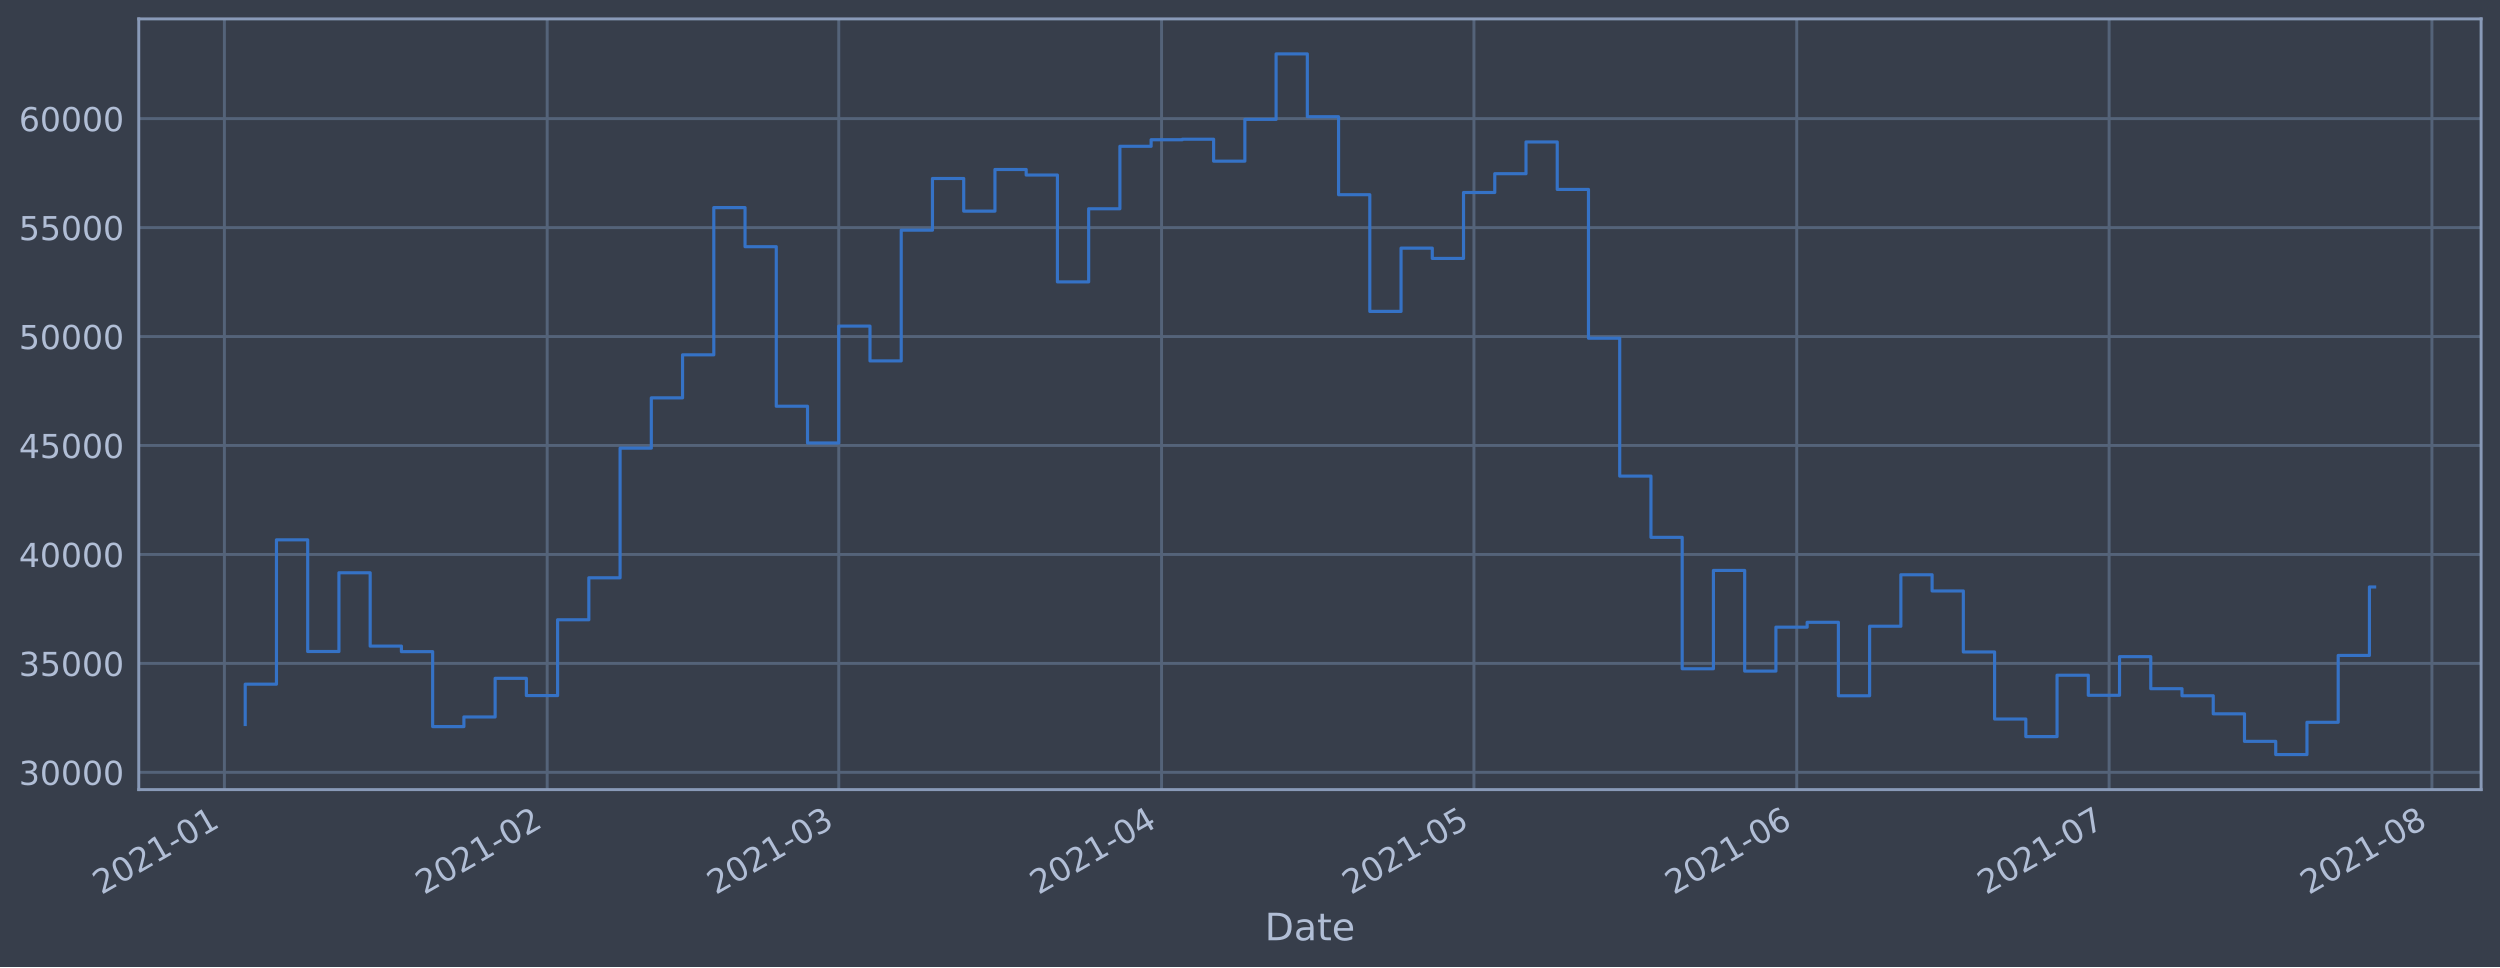
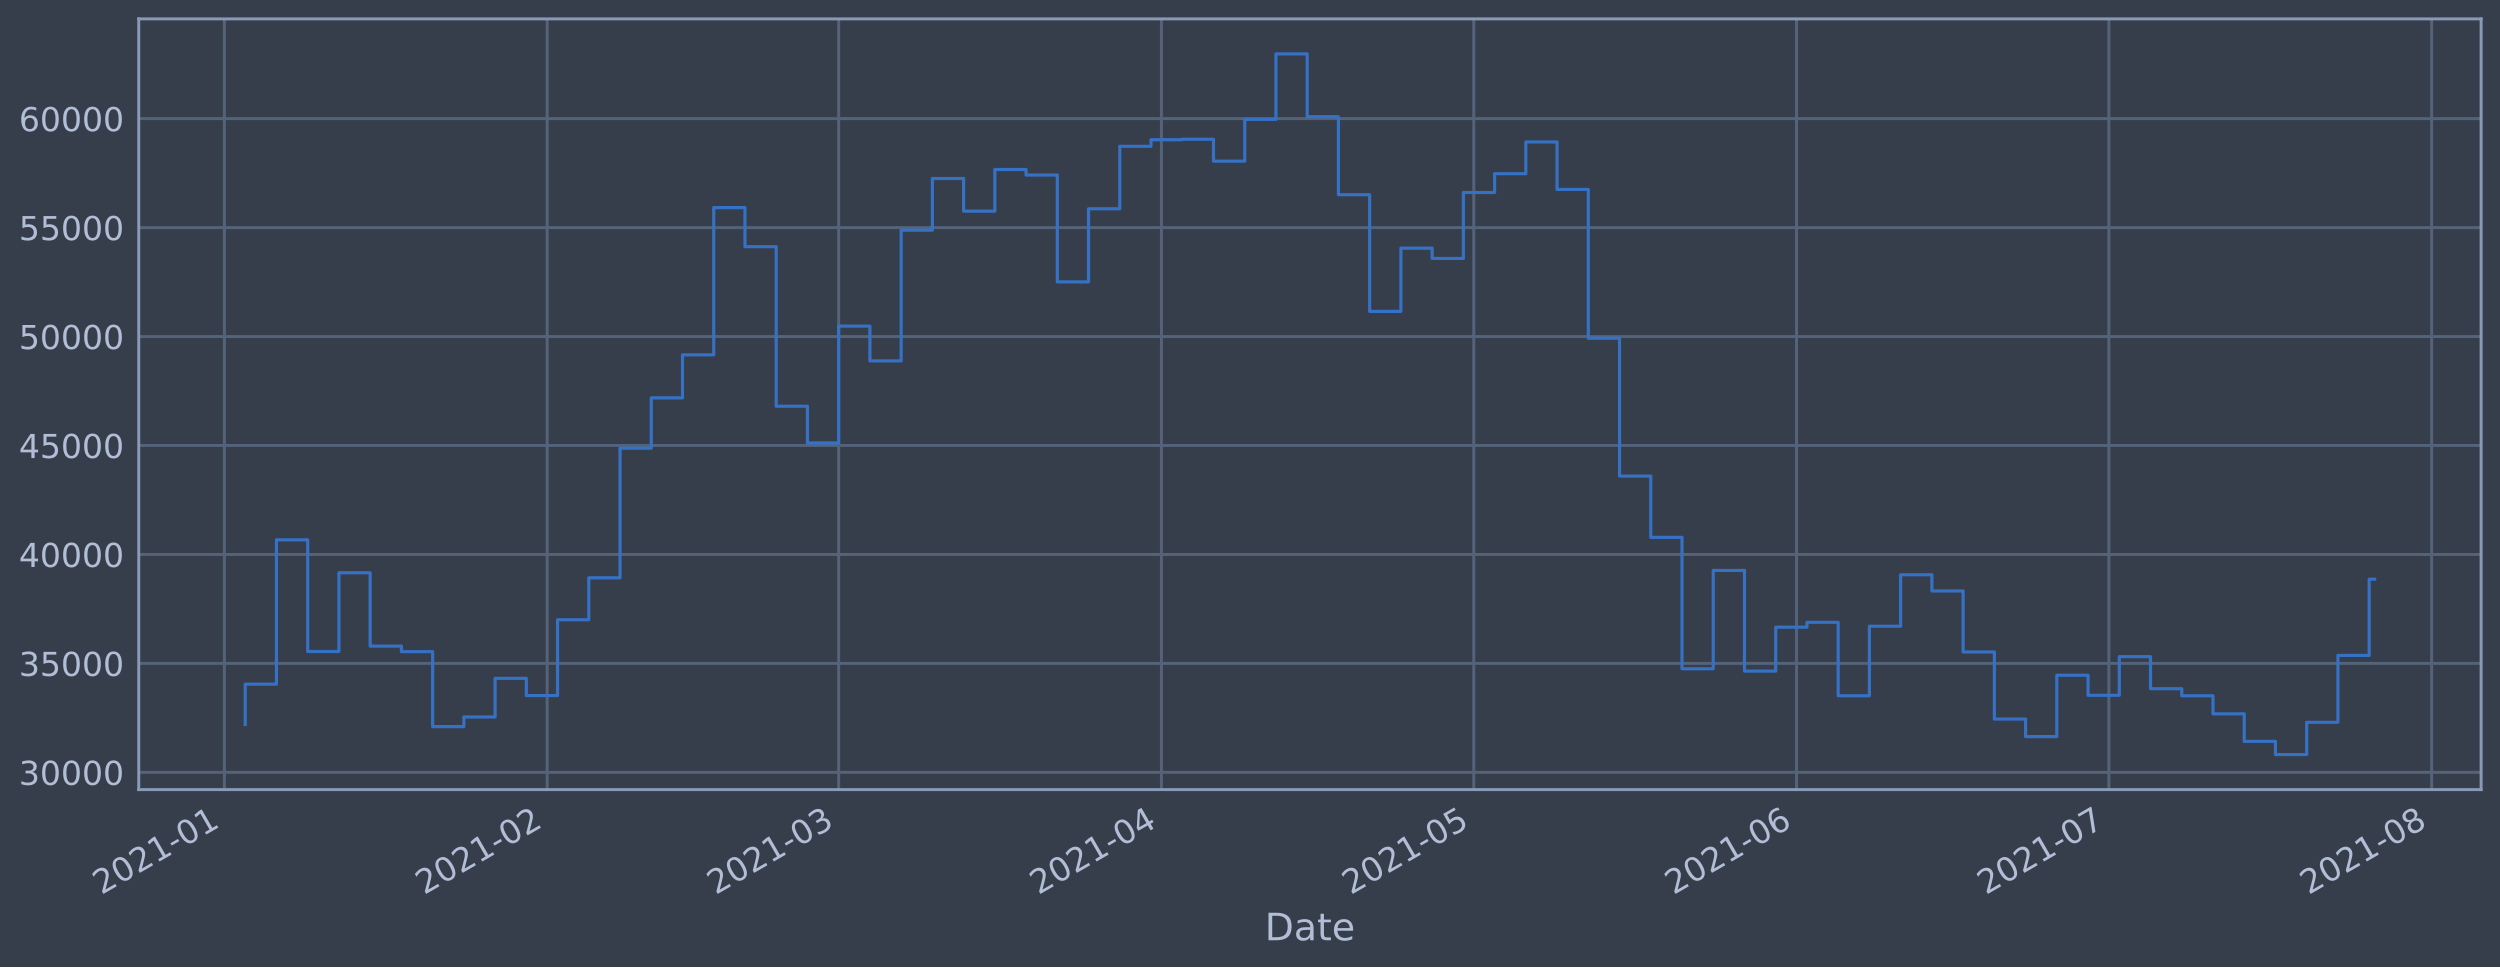
<svg xmlns="http://www.w3.org/2000/svg" xmlns:xlink="http://www.w3.org/1999/xlink" height="368.58pt" version="1.1" viewBox="0 0 952.884 368.58" width="952.884pt">
  <defs>
    <style type="text/css">*{stroke-linecap:butt;stroke-linejoin:round;}</style>
  </defs>
  <g id="figure_1">
    <g id="patch_1">
      <path d="M 0 368.58  L 952.884 368.58  L 952.884 0  L 0 0  z " style="fill:#373e4b;" />
    </g>
    <g id="axes_1">
      <g id="patch_2">
        <path d="M 52.884 300.96  L 945.684 300.96  L 945.684 7.2  L 52.884 7.2  z " style="fill:#373e4b;" />
      </g>
      <g id="matplotlib.axis_1">
        <g id="xtick_1">
          <g id="line2d_1">
-             <path clip-path="url(#pee860e61de)" d="M 85.528 300.96  L 85.528 7.2  " style="fill:none;stroke:#546379;stroke-linecap:square;stroke-width:1.12;" />
+             <path clip-path="url(#pebf7659529)" d="M 85.529 300.96  L 85.529 7.2  " style="fill:none;stroke:#546379;stroke-linecap:square;stroke-width:1.12;" />
          </g>
          <g id="line2d_2" />
          <g id="text_1">
-             <g style="fill:#b1bed6;" transform="translate(38.6245 341.1745)rotate(-30)scale(0.126 -0.126)">
+             <g style="fill:#b1bed6;" transform="translate(38.62553 341.1745)rotate(-30)scale(0.126 -0.126)">
              <defs>
                <path d="M 1228 531  L 3431 531  L 3431 0  L 469 0  L 469 531  Q 828 903 1448 1529  Q 2069 2156 2228 2338  Q 2531 2678 2651 2914  Q 2772 3150 2772 3378  Q 2772 3750 2511 3984  Q 2250 4219 1831 4219  Q 1534 4219 1204 4116  Q 875 4013 500 3803  L 500 4441  Q 881 4594 1212 4672  Q 1544 4750 1819 4750  Q 2544 4750 2975 4387  Q 3406 4025 3406 3419  Q 3406 3131 3298 2873  Q 3191 2616 2906 2266  Q 2828 2175 2409 1742  Q 1991 1309 1228 531  z " id="DejaVuSans-32" transform="scale(0.015625)" />
                <path d="M 2034 4250  Q 1547 4250 1301 3770  Q 1056 3291 1056 2328  Q 1056 1369 1301 889  Q 1547 409 2034 409  Q 2525 409 2770 889  Q 3016 1369 3016 2328  Q 3016 3291 2770 3770  Q 2525 4250 2034 4250  z M 2034 4750  Q 2819 4750 3233 4129  Q 3647 3509 3647 2328  Q 3647 1150 3233 529  Q 2819 -91 2034 -91  Q 1250 -91 836 529  Q 422 1150 422 2328  Q 422 3509 836 4129  Q 1250 4750 2034 4750  z " id="DejaVuSans-30" transform="scale(0.015625)" />
                <path d="M 794 531  L 1825 531  L 1825 4091  L 703 3866  L 703 4441  L 1819 4666  L 2450 4666  L 2450 531  L 3481 531  L 3481 0  L 794 0  L 794 531  z " id="DejaVuSans-31" transform="scale(0.015625)" />
                <path d="M 313 2009  L 1997 2009  L 1997 1497  L 313 1497  L 313 2009  z " id="DejaVuSans-2d" transform="scale(0.015625)" />
              </defs>
              <use xlink:href="#DejaVuSans-32" />
              <use x="63.623" xlink:href="#DejaVuSans-30" />
              <use x="127.246" xlink:href="#DejaVuSans-32" />
              <use x="190.869" xlink:href="#DejaVuSans-31" />
              <use x="254.492" xlink:href="#DejaVuSans-2d" />
              <use x="290.576" xlink:href="#DejaVuSans-30" />
              <use x="354.199" xlink:href="#DejaVuSans-31" />
            </g>
          </g>
        </g>
        <g id="xtick_2">
          <g id="line2d_3">
-             <path clip-path="url(#pee860e61de)" d="M 208.564 300.96  L 208.564 7.2  " style="fill:none;stroke:#546379;stroke-linecap:square;stroke-width:1.12;" />
+             <path clip-path="url(#pebf7659529)" d="M 208.549 300.96  L 208.549 7.2  " style="fill:none;stroke:#546379;stroke-linecap:square;stroke-width:1.12;" />
          </g>
          <g id="line2d_4" />
          <g id="text_2">
-             <g style="fill:#b1bed6;" transform="translate(161.6603 341.1745)rotate(-30)scale(0.126 -0.126)">
+             <g style="fill:#b1bed6;" transform="translate(161.6454 341.1745)rotate(-30)scale(0.126 -0.126)">
              <use xlink:href="#DejaVuSans-32" />
              <use x="63.623" xlink:href="#DejaVuSans-30" />
              <use x="127.246" xlink:href="#DejaVuSans-32" />
              <use x="190.869" xlink:href="#DejaVuSans-31" />
              <use x="254.492" xlink:href="#DejaVuSans-2d" />
              <use x="290.576" xlink:href="#DejaVuSans-30" />
              <use x="354.199" xlink:href="#DejaVuSans-32" />
            </g>
          </g>
        </g>
        <g id="xtick_3">
          <g id="line2d_5">
-             <path clip-path="url(#pee860e61de)" d="M 319.693 300.96  L 319.693 7.2  " style="fill:none;stroke:#546379;stroke-linecap:square;stroke-width:1.12;" />
+             <path clip-path="url(#pebf7659529)" d="M 319.663 300.96  L 319.663 7.2  " style="fill:none;stroke:#546379;stroke-linecap:square;stroke-width:1.12;" />
          </g>
          <g id="line2d_6" />
          <g id="text_3">
-             <g style="fill:#b1bed6;" transform="translate(272.7893 341.1745)rotate(-30)scale(0.126 -0.126)">
+             <g style="fill:#b1bed6;" transform="translate(272.7601 341.1745)rotate(-30)scale(0.126 -0.126)">
              <defs>
                <path d="M 2597 2516  Q 3050 2419 3304 2112  Q 3559 1806 3559 1356  Q 3559 666 3084 287  Q 2609 -91 1734 -91  Q 1441 -91 1130 -33  Q 819 25 488 141  L 488 750  Q 750 597 1062 519  Q 1375 441 1716 441  Q 2309 441 2620 675  Q 2931 909 2931 1356  Q 2931 1769 2642 2001  Q 2353 2234 1838 2234  L 1294 2234  L 1294 2753  L 1863 2753  Q 2328 2753 2575 2939  Q 2822 3125 2822 3475  Q 2822 3834 2567 4026  Q 2313 4219 1838 4219  Q 1578 4219 1281 4162  Q 984 4106 628 3988  L 628 4550  Q 988 4650 1302 4700  Q 1616 4750 1894 4750  Q 2613 4750 3031 4423  Q 3450 4097 3450 3541  Q 3450 3153 3228 2886  Q 3006 2619 2597 2516  z " id="DejaVuSans-33" transform="scale(0.015625)" />
              </defs>
              <use xlink:href="#DejaVuSans-32" />
              <use x="63.623" xlink:href="#DejaVuSans-30" />
              <use x="127.246" xlink:href="#DejaVuSans-32" />
              <use x="190.869" xlink:href="#DejaVuSans-31" />
              <use x="254.492" xlink:href="#DejaVuSans-2d" />
              <use x="290.576" xlink:href="#DejaVuSans-30" />
              <use x="354.199" xlink:href="#DejaVuSans-33" />
            </g>
          </g>
        </g>
        <g id="xtick_4">
          <g id="line2d_7">
-             <path clip-path="url(#pee860e61de)" d="M 442.728 300.96  L 442.728 7.2  " style="fill:none;stroke:#546379;stroke-linecap:square;stroke-width:1.12;" />
+             <path clip-path="url(#pebf7659529)" d="M 442.683 300.96  L 442.683 7.2  " style="fill:none;stroke:#546379;stroke-linecap:square;stroke-width:1.12;" />
          </g>
          <g id="line2d_8" />
          <g id="text_4">
-             <g style="fill:#b1bed6;" transform="translate(395.8251 341.1745)rotate(-30)scale(0.126 -0.126)">
+             <g style="fill:#b1bed6;" transform="translate(395.78 341.1745)rotate(-30)scale(0.126 -0.126)">
              <defs>
                <path d="M 2419 4116  L 825 1625  L 2419 1625  L 2419 4116  z M 2253 4666  L 3047 4666  L 3047 1625  L 3713 1625  L 3713 1100  L 3047 1100  L 3047 0  L 2419 0  L 2419 1100  L 313 1100  L 313 1709  L 2253 4666  z " id="DejaVuSans-34" transform="scale(0.015625)" />
              </defs>
              <use xlink:href="#DejaVuSans-32" />
              <use x="63.623" xlink:href="#DejaVuSans-30" />
              <use x="127.246" xlink:href="#DejaVuSans-32" />
              <use x="190.869" xlink:href="#DejaVuSans-31" />
              <use x="254.492" xlink:href="#DejaVuSans-2d" />
              <use x="290.576" xlink:href="#DejaVuSans-30" />
              <use x="354.199" xlink:href="#DejaVuSans-34" />
            </g>
          </g>
        </g>
        <g id="xtick_5">
          <g id="line2d_9">
-             <path clip-path="url(#pee860e61de)" d="M 561.795 300.96  L 561.795 7.2  " style="fill:none;stroke:#546379;stroke-linecap:square;stroke-width:1.12;" />
+             <path clip-path="url(#pebf7659529)" d="M 561.735 300.96  L 561.735 7.2  " style="fill:none;stroke:#546379;stroke-linecap:square;stroke-width:1.12;" />
          </g>
          <g id="line2d_10" />
          <g id="text_5">
-             <g style="fill:#b1bed6;" transform="translate(514.892 341.1745)rotate(-30)scale(0.126 -0.126)">
+             <g style="fill:#b1bed6;" transform="translate(514.8315 341.1745)rotate(-30)scale(0.126 -0.126)">
              <defs>
                <path d="M 691 4666  L 3169 4666  L 3169 4134  L 1269 4134  L 1269 2991  Q 1406 3038 1543 3061  Q 1681 3084 1819 3084  Q 2600 3084 3056 2656  Q 3513 2228 3513 1497  Q 3513 744 3044 326  Q 2575 -91 1722 -91  Q 1428 -91 1123 -41  Q 819 9 494 109  L 494 744  Q 775 591 1075 516  Q 1375 441 1709 441  Q 2250 441 2565 725  Q 2881 1009 2881 1497  Q 2881 1984 2565 2268  Q 2250 2553 1709 2553  Q 1456 2553 1204 2497  Q 953 2441 691 2322  L 691 4666  z " id="DejaVuSans-35" transform="scale(0.015625)" />
              </defs>
              <use xlink:href="#DejaVuSans-32" />
              <use x="63.623" xlink:href="#DejaVuSans-30" />
              <use x="127.246" xlink:href="#DejaVuSans-32" />
              <use x="190.869" xlink:href="#DejaVuSans-31" />
              <use x="254.492" xlink:href="#DejaVuSans-2d" />
              <use x="290.576" xlink:href="#DejaVuSans-30" />
              <use x="354.199" xlink:href="#DejaVuSans-35" />
            </g>
          </g>
        </g>
        <g id="xtick_6">
          <g id="line2d_11">
-             <path clip-path="url(#pee860e61de)" d="M 684.831 300.96  L 684.831 7.2  " style="fill:none;stroke:#546379;stroke-linecap:square;stroke-width:1.12;" />
+             <path clip-path="url(#pebf7659529)" d="M 684.755 300.96  L 684.755 7.2  " style="fill:none;stroke:#546379;stroke-linecap:square;stroke-width:1.12;" />
          </g>
          <g id="line2d_12" />
          <g id="text_6">
-             <g style="fill:#b1bed6;" transform="translate(637.9277 341.1745)rotate(-30)scale(0.126 -0.126)">
+             <g style="fill:#b1bed6;" transform="translate(637.8514 341.1745)rotate(-30)scale(0.126 -0.126)">
              <defs>
                <path d="M 2113 2584  Q 1688 2584 1439 2293  Q 1191 2003 1191 1497  Q 1191 994 1439 701  Q 1688 409 2113 409  Q 2538 409 2786 701  Q 3034 994 3034 1497  Q 3034 2003 2786 2293  Q 2538 2584 2113 2584  z M 3366 4563  L 3366 3988  Q 3128 4100 2886 4159  Q 2644 4219 2406 4219  Q 1781 4219 1451 3797  Q 1122 3375 1075 2522  Q 1259 2794 1537 2939  Q 1816 3084 2150 3084  Q 2853 3084 3261 2657  Q 3669 2231 3669 1497  Q 3669 778 3244 343  Q 2819 -91 2113 -91  Q 1303 -91 875 529  Q 447 1150 447 2328  Q 447 3434 972 4092  Q 1497 4750 2381 4750  Q 2619 4750 2861 4703  Q 3103 4656 3366 4563  z " id="DejaVuSans-36" transform="scale(0.015625)" />
              </defs>
              <use xlink:href="#DejaVuSans-32" />
              <use x="63.623" xlink:href="#DejaVuSans-30" />
              <use x="127.246" xlink:href="#DejaVuSans-32" />
              <use x="190.869" xlink:href="#DejaVuSans-31" />
              <use x="254.492" xlink:href="#DejaVuSans-2d" />
              <use x="290.576" xlink:href="#DejaVuSans-30" />
              <use x="354.199" xlink:href="#DejaVuSans-36" />
            </g>
          </g>
        </g>
        <g id="xtick_7">
          <g id="line2d_13">
-             <path clip-path="url(#pee860e61de)" d="M 803.898 300.96  L 803.898 7.2  " style="fill:none;stroke:#546379;stroke-linecap:square;stroke-width:1.12;" />
+             <path clip-path="url(#pebf7659529)" d="M 803.806 300.96  L 803.806 7.2  " style="fill:none;stroke:#546379;stroke-linecap:square;stroke-width:1.12;" />
          </g>
          <g id="line2d_14" />
          <g id="text_7">
-             <g style="fill:#b1bed6;" transform="translate(756.9946 341.1745)rotate(-30)scale(0.126 -0.126)">
+             <g style="fill:#b1bed6;" transform="translate(756.9029 341.1745)rotate(-30)scale(0.126 -0.126)">
              <defs>
                <path d="M 525 4666  L 3525 4666  L 3525 4397  L 1831 0  L 1172 0  L 2766 4134  L 525 4134  L 525 4666  z " id="DejaVuSans-37" transform="scale(0.015625)" />
              </defs>
              <use xlink:href="#DejaVuSans-32" />
              <use x="63.623" xlink:href="#DejaVuSans-30" />
              <use x="127.246" xlink:href="#DejaVuSans-32" />
              <use x="190.869" xlink:href="#DejaVuSans-31" />
              <use x="254.492" xlink:href="#DejaVuSans-2d" />
              <use x="290.576" xlink:href="#DejaVuSans-30" />
              <use x="354.199" xlink:href="#DejaVuSans-37" />
            </g>
          </g>
        </g>
        <g id="xtick_8">
          <g id="line2d_15">
-             <path clip-path="url(#pee860e61de)" d="M 926.934 300.96  L 926.934 7.2  " style="fill:none;stroke:#546379;stroke-linecap:square;stroke-width:1.12;" />
+             <path clip-path="url(#pebf7659529)" d="M 926.826 300.96  L 926.826 7.2  " style="fill:none;stroke:#546379;stroke-linecap:square;stroke-width:1.12;" />
          </g>
          <g id="line2d_16" />
          <g id="text_8">
-             <g style="fill:#b1bed6;" transform="translate(880.0303 341.1745)rotate(-30)scale(0.126 -0.126)">
+             <g style="fill:#b1bed6;" transform="translate(879.9228 341.1745)rotate(-30)scale(0.126 -0.126)">
              <defs>
                <path d="M 2034 2216  Q 1584 2216 1326 1975  Q 1069 1734 1069 1313  Q 1069 891 1326 650  Q 1584 409 2034 409  Q 2484 409 2743 651  Q 3003 894 3003 1313  Q 3003 1734 2745 1975  Q 2488 2216 2034 2216  z M 1403 2484  Q 997 2584 770 2862  Q 544 3141 544 3541  Q 544 4100 942 4425  Q 1341 4750 2034 4750  Q 2731 4750 3128 4425  Q 3525 4100 3525 3541  Q 3525 3141 3298 2862  Q 3072 2584 2669 2484  Q 3125 2378 3379 2068  Q 3634 1759 3634 1313  Q 3634 634 3220 271  Q 2806 -91 2034 -91  Q 1263 -91 848 271  Q 434 634 434 1313  Q 434 1759 690 2068  Q 947 2378 1403 2484  z M 1172 3481  Q 1172 3119 1398 2916  Q 1625 2713 2034 2713  Q 2441 2713 2670 2916  Q 2900 3119 2900 3481  Q 2900 3844 2670 4047  Q 2441 4250 2034 4250  Q 1625 4250 1398 4047  Q 1172 3844 1172 3481  z " id="DejaVuSans-38" transform="scale(0.015625)" />
              </defs>
              <use xlink:href="#DejaVuSans-32" />
              <use x="63.623" xlink:href="#DejaVuSans-30" />
              <use x="127.246" xlink:href="#DejaVuSans-32" />
              <use x="190.869" xlink:href="#DejaVuSans-31" />
              <use x="254.492" xlink:href="#DejaVuSans-2d" />
              <use x="290.576" xlink:href="#DejaVuSans-30" />
              <use x="354.199" xlink:href="#DejaVuSans-38" />
            </g>
          </g>
        </g>
        <g id="text_9">
          <g style="fill:#b1bed6;" transform="translate(482.0746 358.3856)scale(0.144 -0.144)">
            <defs>
              <path d="M 1259 4147  L 1259 519  L 2022 519  Q 2988 519 3436 956  Q 3884 1394 3884 2338  Q 3884 3275 3436 3711  Q 2988 4147 2022 4147  L 1259 4147  z M 628 4666  L 1925 4666  Q 3281 4666 3915 4102  Q 4550 3538 4550 2338  Q 4550 1131 3912 565  Q 3275 0 1925 0  L 628 0  L 628 4666  z " id="DejaVuSans-44" transform="scale(0.015625)" />
              <path d="M 2194 1759  Q 1497 1759 1228 1600  Q 959 1441 959 1056  Q 959 750 1161 570  Q 1363 391 1709 391  Q 2188 391 2477 730  Q 2766 1069 2766 1631  L 2766 1759  L 2194 1759  z M 3341 1997  L 3341 0  L 2766 0  L 2766 531  Q 2569 213 2275 61  Q 1981 -91 1556 -91  Q 1019 -91 701 211  Q 384 513 384 1019  Q 384 1609 779 1909  Q 1175 2209 1959 2209  L 2766 2209  L 2766 2266  Q 2766 2663 2505 2880  Q 2244 3097 1772 3097  Q 1472 3097 1187 3025  Q 903 2953 641 2809  L 641 3341  Q 956 3463 1253 3523  Q 1550 3584 1831 3584  Q 2591 3584 2966 3190  Q 3341 2797 3341 1997  z " id="DejaVuSans-61" transform="scale(0.015625)" />
              <path d="M 1172 4494  L 1172 3500  L 2356 3500  L 2356 3053  L 1172 3053  L 1172 1153  Q 1172 725 1289 603  Q 1406 481 1766 481  L 2356 481  L 2356 0  L 1766 0  Q 1100 0 847 248  Q 594 497 594 1153  L 594 3053  L 172 3053  L 172 3500  L 594 3500  L 594 4494  L 1172 4494  z " id="DejaVuSans-74" transform="scale(0.015625)" />
              <path d="M 3597 1894  L 3597 1613  L 953 1613  Q 991 1019 1311 708  Q 1631 397 2203 397  Q 2534 397 2845 478  Q 3156 559 3463 722  L 3463 178  Q 3153 47 2828 -22  Q 2503 -91 2169 -91  Q 1331 -91 842 396  Q 353 884 353 1716  Q 353 2575 817 3079  Q 1281 3584 2069 3584  Q 2775 3584 3186 3129  Q 3597 2675 3597 1894  z M 3022 2063  Q 3016 2534 2758 2815  Q 2500 3097 2075 3097  Q 1594 3097 1305 2825  Q 1016 2553 972 2059  L 3022 2063  z " id="DejaVuSans-65" transform="scale(0.015625)" />
            </defs>
            <use xlink:href="#DejaVuSans-44" />
            <use x="77.002" xlink:href="#DejaVuSans-61" />
            <use x="138.281" xlink:href="#DejaVuSans-74" />
            <use x="177.49" xlink:href="#DejaVuSans-65" />
          </g>
        </g>
      </g>
      <g id="matplotlib.axis_2">
        <g id="ytick_1">
          <g id="line2d_17">
-             <path clip-path="url(#pee860e61de)" d="M 52.884 294.384  L 945.684 294.384  " style="fill:none;stroke:#546379;stroke-linecap:square;stroke-width:1.12;" />
+             <path clip-path="url(#pebf7659529)" d="M 52.884 294.384  L 945.684 294.384  " style="fill:none;stroke:#546379;stroke-linecap:square;stroke-width:1.12;" />
          </g>
          <g id="line2d_18" />
          <g id="text_10">
            <g style="fill:#b1bed6;" transform="translate(7.2 299.1712)scale(0.126 -0.126)">
              <use xlink:href="#DejaVuSans-33" />
              <use x="63.623" xlink:href="#DejaVuSans-30" />
              <use x="127.246" xlink:href="#DejaVuSans-30" />
              <use x="190.869" xlink:href="#DejaVuSans-30" />
              <use x="254.492" xlink:href="#DejaVuSans-30" />
            </g>
          </g>
        </g>
        <g id="ytick_2">
          <g id="line2d_19">
-             <path clip-path="url(#pee860e61de)" d="M 52.884 252.856  L 945.684 252.856  " style="fill:none;stroke:#546379;stroke-linecap:square;stroke-width:1.12;" />
+             <path clip-path="url(#pebf7659529)" d="M 52.884 252.856  L 945.684 252.856  " style="fill:none;stroke:#546379;stroke-linecap:square;stroke-width:1.12;" />
          </g>
          <g id="line2d_20" />
          <g id="text_11">
            <g style="fill:#b1bed6;" transform="translate(7.2 257.6428)scale(0.126 -0.126)">
              <use xlink:href="#DejaVuSans-33" />
              <use x="63.623" xlink:href="#DejaVuSans-35" />
              <use x="127.246" xlink:href="#DejaVuSans-30" />
              <use x="190.869" xlink:href="#DejaVuSans-30" />
              <use x="254.492" xlink:href="#DejaVuSans-30" />
            </g>
          </g>
        </g>
        <g id="ytick_3">
          <g id="line2d_21">
-             <path clip-path="url(#pee860e61de)" d="M 52.884 211.327  L 945.684 211.327  " style="fill:none;stroke:#546379;stroke-linecap:square;stroke-width:1.12;" />
+             <path clip-path="url(#pebf7659529)" d="M 52.884 211.327  L 945.684 211.327  " style="fill:none;stroke:#546379;stroke-linecap:square;stroke-width:1.12;" />
          </g>
          <g id="line2d_22" />
          <g id="text_12">
            <g style="fill:#b1bed6;" transform="translate(7.2 216.1143)scale(0.126 -0.126)">
              <use xlink:href="#DejaVuSans-34" />
              <use x="63.623" xlink:href="#DejaVuSans-30" />
              <use x="127.246" xlink:href="#DejaVuSans-30" />
              <use x="190.869" xlink:href="#DejaVuSans-30" />
              <use x="254.492" xlink:href="#DejaVuSans-30" />
            </g>
          </g>
        </g>
        <g id="ytick_4">
          <g id="line2d_23">
-             <path clip-path="url(#pee860e61de)" d="M 52.884 169.799  L 945.684 169.799  " style="fill:none;stroke:#546379;stroke-linecap:square;stroke-width:1.12;" />
+             <path clip-path="url(#pebf7659529)" d="M 52.884 169.799  L 945.684 169.799  " style="fill:none;stroke:#546379;stroke-linecap:square;stroke-width:1.12;" />
          </g>
          <g id="line2d_24" />
          <g id="text_13">
            <g style="fill:#b1bed6;" transform="translate(7.2 174.5858)scale(0.126 -0.126)">
              <use xlink:href="#DejaVuSans-34" />
              <use x="63.623" xlink:href="#DejaVuSans-35" />
              <use x="127.246" xlink:href="#DejaVuSans-30" />
              <use x="190.869" xlink:href="#DejaVuSans-30" />
              <use x="254.492" xlink:href="#DejaVuSans-30" />
            </g>
          </g>
        </g>
        <g id="ytick_5">
          <g id="line2d_25">
-             <path clip-path="url(#pee860e61de)" d="M 52.884 128.27  L 945.684 128.27  " style="fill:none;stroke:#546379;stroke-linecap:square;stroke-width:1.12;" />
+             <path clip-path="url(#pebf7659529)" d="M 52.884 128.27  L 945.684 128.27  " style="fill:none;stroke:#546379;stroke-linecap:square;stroke-width:1.12;" />
          </g>
          <g id="line2d_26" />
          <g id="text_14">
            <g style="fill:#b1bed6;" transform="translate(7.2 133.0573)scale(0.126 -0.126)">
              <use xlink:href="#DejaVuSans-35" />
              <use x="63.623" xlink:href="#DejaVuSans-30" />
              <use x="127.246" xlink:href="#DejaVuSans-30" />
              <use x="190.869" xlink:href="#DejaVuSans-30" />
              <use x="254.492" xlink:href="#DejaVuSans-30" />
            </g>
          </g>
        </g>
        <g id="ytick_6">
          <g id="line2d_27">
-             <path clip-path="url(#pee860e61de)" d="M 52.884 86.742  L 945.684 86.742  " style="fill:none;stroke:#546379;stroke-linecap:square;stroke-width:1.12;" />
+             <path clip-path="url(#pebf7659529)" d="M 52.884 86.742  L 945.684 86.742  " style="fill:none;stroke:#546379;stroke-linecap:square;stroke-width:1.12;" />
          </g>
          <g id="line2d_28" />
          <g id="text_15">
            <g style="fill:#b1bed6;" transform="translate(7.2 91.52883)scale(0.126 -0.126)">
              <use xlink:href="#DejaVuSans-35" />
              <use x="63.623" xlink:href="#DejaVuSans-35" />
              <use x="127.246" xlink:href="#DejaVuSans-30" />
              <use x="190.869" xlink:href="#DejaVuSans-30" />
              <use x="254.492" xlink:href="#DejaVuSans-30" />
            </g>
          </g>
        </g>
        <g id="ytick_7">
          <g id="line2d_29">
-             <path clip-path="url(#pee860e61de)" d="M 52.884 45.213  L 945.684 45.213  " style="fill:none;stroke:#546379;stroke-linecap:square;stroke-width:1.12;" />
+             <path clip-path="url(#pebf7659529)" d="M 52.884 45.213  L 945.684 45.213  " style="fill:none;stroke:#546379;stroke-linecap:square;stroke-width:1.12;" />
          </g>
          <g id="line2d_30" />
          <g id="text_16">
            <g style="fill:#b1bed6;" transform="translate(7.2 50.00035)scale(0.126 -0.126)">
              <use xlink:href="#DejaVuSans-36" />
              <use x="63.623" xlink:href="#DejaVuSans-30" />
              <use x="127.246" xlink:href="#DejaVuSans-30" />
              <use x="190.869" xlink:href="#DejaVuSans-30" />
              <use x="254.492" xlink:href="#DejaVuSans-30" />
            </g>
          </g>
        </g>
      </g>
      <g id="line2d_31">
-         <path clip-path="url(#pee860e61de)" d="M 93.466 276.149  L 93.466 260.774  L 105.372 260.774  L 105.372 205.76  L 117.279 205.76  L 117.279 248.33  L 129.186 248.33  L 129.186 218.317  L 141.092 218.317  L 141.092 246.269  L 152.999 246.269  L 152.999 248.379  L 164.906 248.379  L 164.906 276.944  L 176.812 276.944  L 176.812 273.273  L 188.719 273.273  L 188.719 258.551  L 200.626 258.551  L 200.626 265.124  L 212.532 265.124  L 212.532 236.227  L 224.439 236.227  L 224.439 220.23  L 236.346 220.23  L 236.346 170.811  L 248.252 170.811  L 248.252 151.649  L 260.159 151.649  L 260.159 135.246  L 272.066 135.246  L 272.066 79.13  L 283.973 79.13  L 283.973 94.023  L 295.879 94.023  L 295.879 154.845  L 307.786 154.845  L 307.786 168.853  L 319.693 168.853  L 319.693 124.303  L 331.599 124.303  L 331.599 137.559  L 343.506 137.559  L 343.506 87.726  L 355.413 87.726  L 355.413 68.027  L 367.319 68.027  L 367.319 80.473  L 379.226 80.473  L 379.226 64.6  L 391.133 64.6  L 391.133 66.715  L 403.039 66.715  L 403.039 107.438  L 414.946 107.438  L 414.946 79.566  L 426.853 79.566  L 426.853 55.76  L 438.759 55.76  L 438.759 53.259  L 450.666 53.259  L 450.666 53.07  L 462.573 53.07  L 462.573 61.421  L 474.48 61.421  L 474.48 45.505  L 486.386 45.505  L 486.386 20.553  L 498.293 20.553  L 498.293 44.49  L 510.2 44.49  L 510.2 74.218  L 522.106 74.218  L 522.106 118.693  L 534.013 118.693  L 534.013 94.577  L 545.92 94.577  L 545.92 98.501  L 557.826 98.501  L 557.826 73.366  L 569.733 73.366  L 569.733 66.2  L 581.64 66.2  L 581.64 54.11  L 593.546 54.11  L 593.546 72.207  L 605.453 72.207  L 605.453 128.914  L 617.36 128.914  L 617.36 181.458  L 629.266 181.458  L 629.266 204.813  L 641.173 204.813  L 641.173 254.894  L 653.08 254.894  L 653.08 217.423  L 664.987 217.423  L 664.987 255.782  L 676.893 255.782  L 676.893 239.046  L 688.8 239.046  L 688.8 237.195  L 700.707 237.195  L 700.707 265.191  L 712.613 265.191  L 712.613 238.698  L 724.52 238.698  L 724.52 219.078  L 736.427 219.078  L 736.427 225.24  L 748.333 225.24  L 748.333 248.502  L 760.24 248.502  L 760.24 274.055  L 772.147 274.055  L 772.147 280.758  L 784.053 280.758  L 784.053 257.368  L 795.96 257.368  L 795.96 265.008  L 807.867 265.008  L 807.867 250.287  L 819.773 250.287  L 819.773 262.498  L 831.68 262.498  L 831.68 265.185  L 843.587 265.185  L 843.587 272.07  L 855.493 272.07  L 855.493 282.58  L 867.4 282.58  L 867.4 287.607  L 879.307 287.607  L 879.307 275.299  L 891.214 275.299  L 891.214 249.823  L 903.12 249.823  L 903.12 223.718  L 905.102 223.718  L 905.102 223.718  " style="fill:none;stroke:#3572c6;stroke-linecap:square;stroke-width:1.2;" />
+         <path clip-path="url(#pebf7659529)" d="M 93.466 276.149  L 93.466 260.774  L 105.371 260.774  L 105.371 205.76  L 117.276 205.76  L 117.276 248.33  L 129.181 248.33  L 129.181 218.317  L 141.086 218.317  L 141.086 246.269  L 152.991 246.269  L 152.991 248.379  L 164.896 248.379  L 164.896 276.944  L 176.802 276.944  L 176.802 273.273  L 188.707 273.273  L 188.707 258.551  L 200.612 258.551  L 200.612 265.124  L 212.517 265.124  L 212.517 236.227  L 224.422 236.227  L 224.422 220.23  L 236.327 220.23  L 236.327 170.811  L 248.233 170.811  L 248.233 151.649  L 260.138 151.649  L 260.138 135.246  L 272.043 135.246  L 272.043 79.13  L 283.948 79.13  L 283.948 94.023  L 295.853 94.023  L 295.853 154.845  L 307.758 154.845  L 307.758 168.853  L 319.663 168.853  L 319.663 124.303  L 331.569 124.303  L 331.569 137.559  L 343.474 137.559  L 343.474 87.726  L 355.379 87.726  L 355.379 68.027  L 367.284 68.027  L 367.284 80.473  L 379.189 80.473  L 379.189 64.6  L 391.094 64.6  L 391.094 66.715  L 402.999 66.715  L 402.999 107.438  L 414.905 107.438  L 414.905 79.566  L 426.81 79.566  L 426.81 55.76  L 438.715 55.76  L 438.715 53.259  L 450.62 53.259  L 450.62 53.07  L 462.525 53.07  L 462.525 61.421  L 474.43 61.421  L 474.43 45.505  L 486.336 45.505  L 486.336 20.553  L 498.241 20.553  L 498.241 44.49  L 510.146 44.49  L 510.146 74.218  L 522.051 74.218  L 522.051 118.693  L 533.956 118.693  L 533.956 94.577  L 545.861 94.577  L 545.861 98.501  L 557.766 98.501  L 557.766 73.366  L 569.672 73.366  L 569.672 66.2  L 581.577 66.2  L 581.577 54.11  L 593.482 54.11  L 593.482 72.207  L 605.387 72.207  L 605.387 128.914  L 617.292 128.914  L 617.292 181.458  L 629.197 181.458  L 629.197 204.813  L 641.102 204.813  L 641.102 254.894  L 653.008 254.894  L 653.008 217.423  L 664.913 217.423  L 664.913 255.782  L 676.818 255.782  L 676.818 239.046  L 688.723 239.046  L 688.723 237.195  L 700.628 237.195  L 700.628 265.191  L 712.533 265.191  L 712.533 238.698  L 724.439 238.698  L 724.439 219.078  L 736.344 219.078  L 736.344 225.24  L 748.249 225.24  L 748.249 248.502  L 760.154 248.502  L 760.154 274.055  L 772.059 274.055  L 772.059 280.758  L 783.964 280.758  L 783.964 257.368  L 795.869 257.368  L 795.869 265.008  L 807.775 265.008  L 807.775 250.287  L 819.68 250.287  L 819.68 262.498  L 831.585 262.498  L 831.585 265.185  L 843.49 265.185  L 843.49 272.07  L 855.395 272.07  L 855.395 282.58  L 867.3 282.58  L 867.3 287.607  L 879.205 287.607  L 879.205 275.299  L 891.111 275.299  L 891.111 249.823  L 903.016 249.823  L 903.016 220.749  L 905.102 220.749  L 905.102 220.749  " style="fill:none;stroke:#3572c6;stroke-linecap:square;stroke-width:1.2;" />
      </g>
      <g id="patch_3">
        <path d="M 52.884 300.96  L 52.884 7.2  " style="fill:none;stroke:#899ab8;stroke-linecap:square;stroke-linejoin:miter;stroke-width:1.12;" />
      </g>
      <g id="patch_4">
        <path d="M 945.684 300.96  L 945.684 7.2  " style="fill:none;stroke:#899ab8;stroke-linecap:square;stroke-linejoin:miter;stroke-width:1.12;" />
      </g>
      <g id="patch_5">
        <path d="M 52.884 300.96  L 945.684 300.96  " style="fill:none;stroke:#899ab8;stroke-linecap:square;stroke-linejoin:miter;stroke-width:1.12;" />
      </g>
      <g id="patch_6">
        <path d="M 52.884 7.2  L 945.684 7.2  " style="fill:none;stroke:#899ab8;stroke-linecap:square;stroke-linejoin:miter;stroke-width:1.12;" />
      </g>
    </g>
  </g>
  <defs>
-     <clipPath id="pee860e61de">
+     <clipPath id="pebf7659529">
      <rect height="293.76" width="892.8" x="52.884" y="7.2" />
    </clipPath>
  </defs>
</svg>
